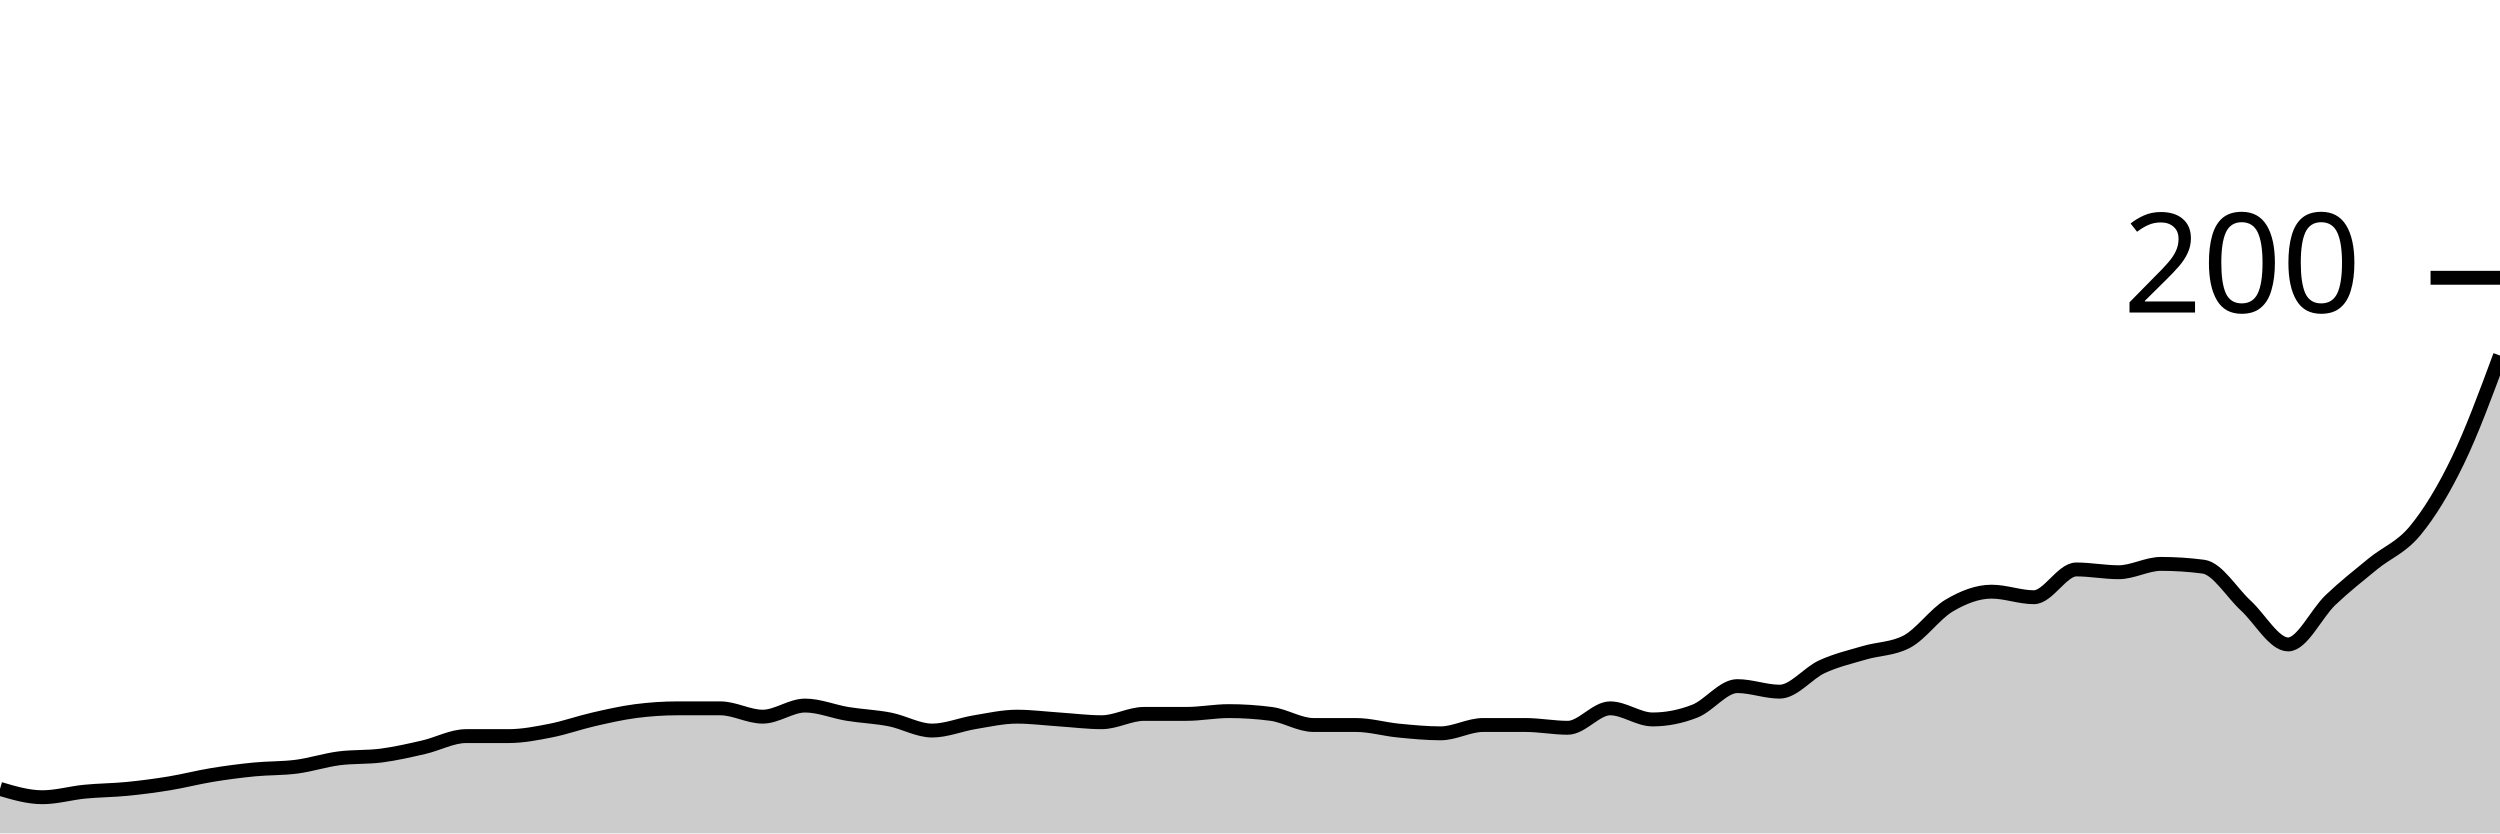
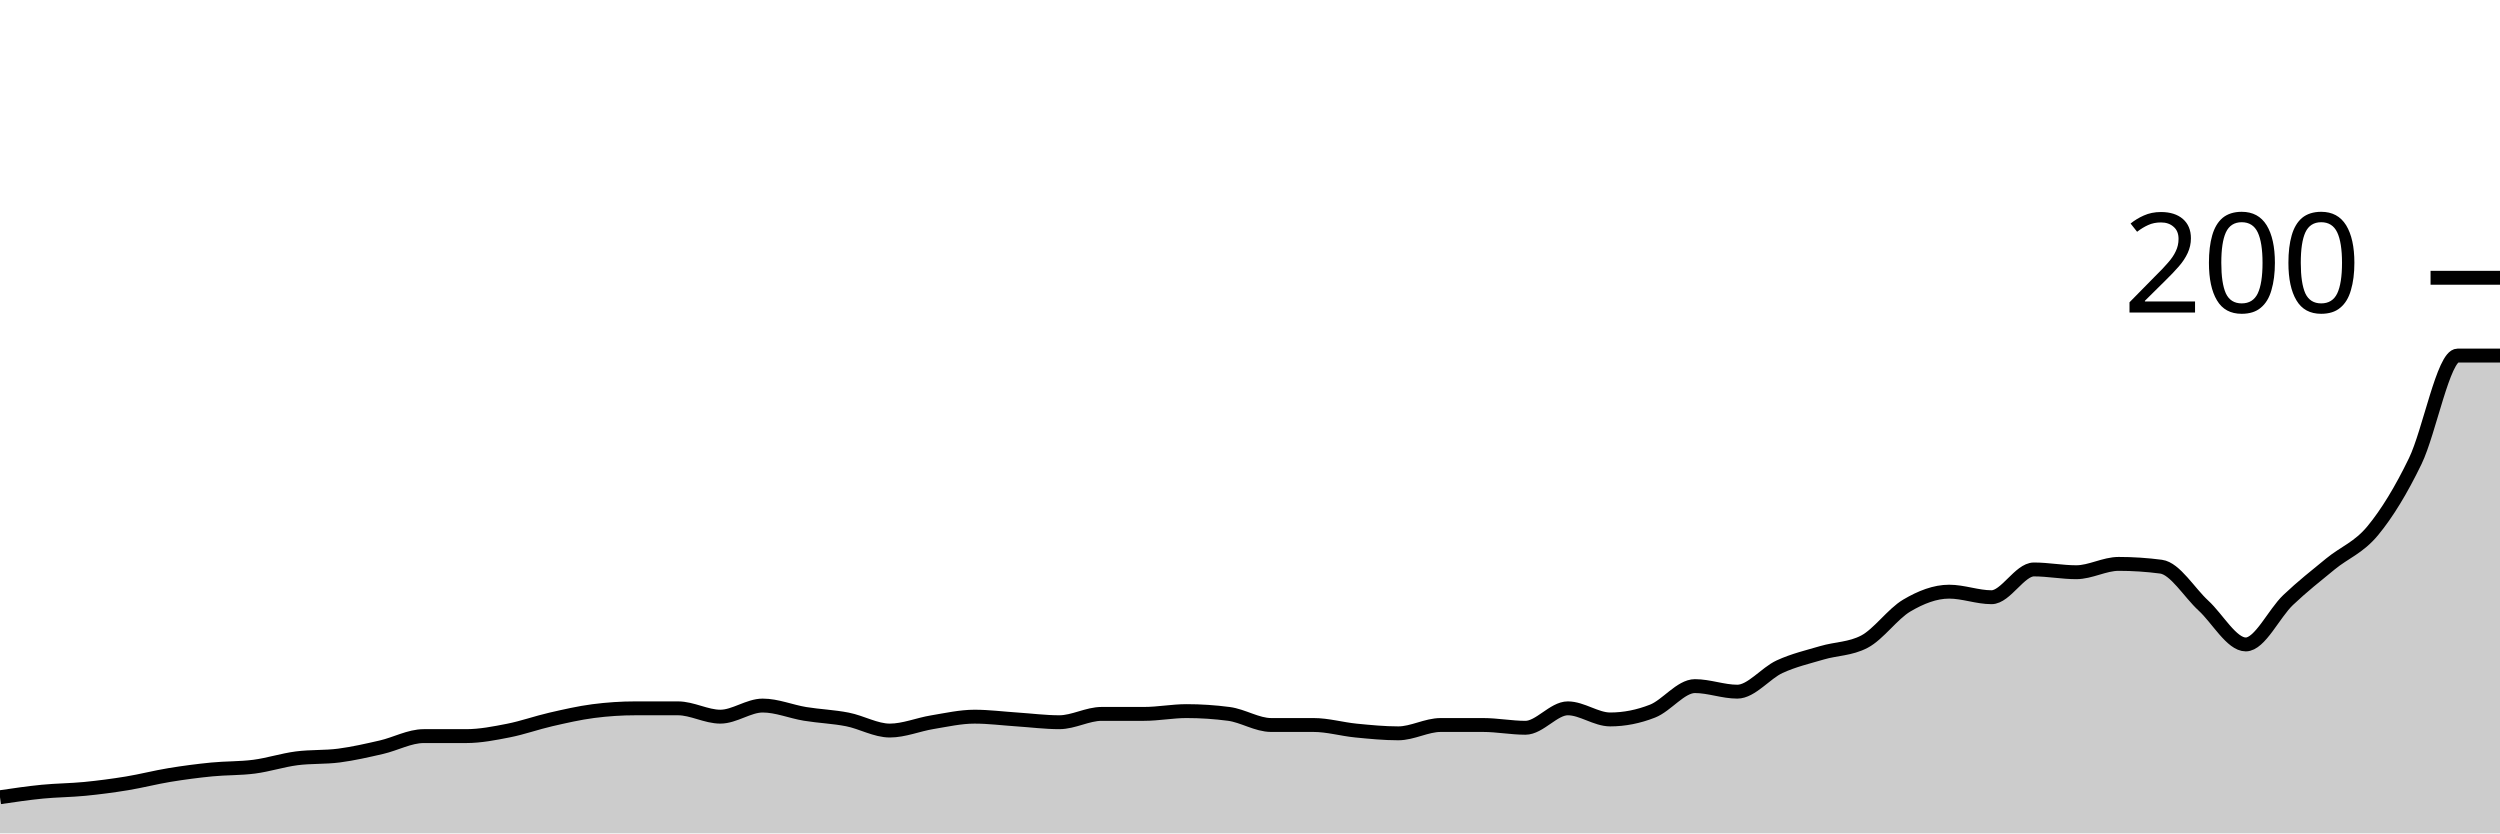
<svg xmlns="http://www.w3.org/2000/svg" viewBox="0 0 180 60">
  <g transform="translate(0,20)">
-     <path class="area" fill="rgba(0, 0, 0, 0.2)" d="M0,36.8C1.017,37.1,2.034,37.4,3.051,37.4C4.068,37.4,5.085,37.1,6.102,37C7.119,36.9,8.136,36.9,9.153,36.8C10.169,36.7,11.186,36.567,12.203,36.4C13.22,36.233,14.237,35.967,15.254,35.8C16.271,35.633,17.288,35.5,18.305,35.4C19.322,35.3,20.339,35.333,21.356,35.2C22.373,35.067,23.39,34.733,24.407,34.6C25.424,34.467,26.441,34.533,27.458,34.4C28.475,34.267,29.492,34.033,30.508,33.8C31.525,33.567,32.542,33,33.559,33C34.576,33,35.593,33,36.61,33C37.627,33,38.644,32.8,39.661,32.6C40.678,32.4,41.695,32.033,42.712,31.8C43.729,31.567,44.746,31.333,45.763,31.2C46.78,31.067,47.797,31,48.814,31C49.831,31,50.847,31,51.864,31C52.881,31,53.898,31.6,54.915,31.6C55.932,31.6,56.949,30.8,57.966,30.8C58.983,30.8,60,31.233,61.017,31.4C62.034,31.567,63.051,31.6,64.068,31.8C65.085,32,66.102,32.6,67.119,32.6C68.136,32.6,69.153,32.167,70.169,32C71.186,31.833,72.203,31.6,73.22,31.6C74.237,31.6,75.254,31.733,76.271,31.8C77.288,31.867,78.305,32,79.322,32C80.339,32,81.356,31.4,82.373,31.4C83.39,31.4,84.407,31.4,85.424,31.4C86.441,31.4,87.458,31.2,88.475,31.2C89.492,31.2,90.508,31.267,91.525,31.4C92.542,31.533,93.559,32.2,94.576,32.2C95.593,32.2,96.61,32.2,97.627,32.2C98.644,32.2,99.661,32.5,100.678,32.6C101.695,32.7,102.712,32.8,103.729,32.8C104.746,32.8,105.763,32.2,106.78,32.2C107.797,32.2,108.814,32.2,109.831,32.2C110.847,32.2,111.864,32.4,112.881,32.4C113.898,32.4,114.915,31,115.932,31C116.949,31,117.966,31.8,118.983,31.8C120,31.8,121.017,31.6,122.034,31.2C123.051,30.8,124.068,29.4,125.085,29.4C126.102,29.4,127.119,29.8,128.136,29.8C129.153,29.8,130.169,28.467,131.186,28C132.203,27.533,133.22,27.3,134.237,27C135.254,26.7,136.271,26.733,137.288,26.2C138.305,25.667,139.322,24.2,140.339,23.6C141.356,23,142.373,22.6,143.39,22.6C144.407,22.6,145.424,23,146.441,23C147.458,23,148.475,21,149.492,21C150.508,21,151.525,21.2,152.542,21.2C153.559,21.2,154.576,20.6,155.593,20.6C156.61,20.6,157.627,20.667,158.644,20.8C159.661,20.933,160.678,22.667,161.695,23.6C162.712,24.533,163.729,26.4,164.746,26.4C165.763,26.4,166.78,24.167,167.797,23.2C168.814,22.233,169.831,21.433,170.847,20.6C171.864,19.767,172.881,19.433,173.898,18.2C174.915,16.967,175.932,15.3,176.949,13.2C177.966,11.1,178.983,8.35,180,5.6L180,40C178.983,40,177.966,40,176.949,40C175.932,40,174.915,40,173.898,40C172.881,40,171.864,40,170.847,40C169.831,40,168.814,40,167.797,40C166.78,40,165.763,40,164.746,40C163.729,40,162.712,40,161.695,40C160.678,40,159.661,40,158.644,40C157.627,40,156.61,40,155.593,40C154.576,40,153.559,40,152.542,40C151.525,40,150.508,40,149.492,40C148.475,40,147.458,40,146.441,40C145.424,40,144.407,40,143.39,40C142.373,40,141.356,40,140.339,40C139.322,40,138.305,40,137.288,40C136.271,40,135.254,40,134.237,40C133.22,40,132.203,40,131.186,40C130.169,40,129.153,40,128.136,40C127.119,40,126.102,40,125.085,40C124.068,40,123.051,40,122.034,40C121.017,40,120,40,118.983,40C117.966,40,116.949,40,115.932,40C114.915,40,113.898,40,112.881,40C111.864,40,110.847,40,109.831,40C108.814,40,107.797,40,106.78,40C105.763,40,104.746,40,103.729,40C102.712,40,101.695,40,100.678,40C99.661,40,98.644,40,97.627,40C96.61,40,95.593,40,94.576,40C93.559,40,92.542,40,91.525,40C90.508,40,89.492,40,88.475,40C87.458,40,86.441,40,85.424,40C84.407,40,83.39,40,82.373,40C81.356,40,80.339,40,79.322,40C78.305,40,77.288,40,76.271,40C75.254,40,74.237,40,73.22,40C72.203,40,71.186,40,70.169,40C69.153,40,68.136,40,67.119,40C66.102,40,65.085,40,64.068,40C63.051,40,62.034,40,61.017,40C60,40,58.983,40,57.966,40C56.949,40,55.932,40,54.915,40C53.898,40,52.881,40,51.864,40C50.847,40,49.831,40,48.814,40C47.797,40,46.78,40,45.763,40C44.746,40,43.729,40,42.712,40C41.695,40,40.678,40,39.661,40C38.644,40,37.627,40,36.61,40C35.593,40,34.576,40,33.559,40C32.542,40,31.525,40,30.508,40C29.492,40,28.475,40,27.458,40C26.441,40,25.424,40,24.407,40C23.39,40,22.373,40,21.356,40C20.339,40,19.322,40,18.305,40C17.288,40,16.271,40,15.254,40C14.237,40,13.22,40,12.203,40C11.186,40,10.169,40,9.153,40C8.136,40,7.119,40,6.102,40C5.085,40,4.068,40,3.051,40C2.034,40,1.017,40,0,40Z" />
-     <path class="line" stroke="black" fill="none" d="M0,36.8C1.017,37.1,2.034,37.4,3.051,37.4C4.068,37.4,5.085,37.1,6.102,37C7.119,36.9,8.136,36.9,9.153,36.8C10.169,36.7,11.186,36.567,12.203,36.4C13.22,36.233,14.237,35.967,15.254,35.8C16.271,35.633,17.288,35.5,18.305,35.4C19.322,35.3,20.339,35.333,21.356,35.2C22.373,35.067,23.39,34.733,24.407,34.6C25.424,34.467,26.441,34.533,27.458,34.4C28.475,34.267,29.492,34.033,30.508,33.8C31.525,33.567,32.542,33,33.559,33C34.576,33,35.593,33,36.61,33C37.627,33,38.644,32.8,39.661,32.6C40.678,32.4,41.695,32.033,42.712,31.8C43.729,31.567,44.746,31.333,45.763,31.2C46.78,31.067,47.797,31,48.814,31C49.831,31,50.847,31,51.864,31C52.881,31,53.898,31.6,54.915,31.6C55.932,31.6,56.949,30.8,57.966,30.8C58.983,30.8,60,31.233,61.017,31.4C62.034,31.567,63.051,31.6,64.068,31.8C65.085,32,66.102,32.6,67.119,32.6C68.136,32.6,69.153,32.167,70.169,32C71.186,31.833,72.203,31.6,73.22,31.6C74.237,31.6,75.254,31.733,76.271,31.8C77.288,31.867,78.305,32,79.322,32C80.339,32,81.356,31.4,82.373,31.4C83.39,31.4,84.407,31.4,85.424,31.4C86.441,31.4,87.458,31.2,88.475,31.2C89.492,31.2,90.508,31.267,91.525,31.4C92.542,31.533,93.559,32.2,94.576,32.2C95.593,32.2,96.61,32.2,97.627,32.2C98.644,32.2,99.661,32.5,100.678,32.6C101.695,32.7,102.712,32.8,103.729,32.8C104.746,32.8,105.763,32.2,106.78,32.2C107.797,32.2,108.814,32.2,109.831,32.2C110.847,32.2,111.864,32.4,112.881,32.4C113.898,32.4,114.915,31,115.932,31C116.949,31,117.966,31.8,118.983,31.8C120,31.8,121.017,31.6,122.034,31.2C123.051,30.8,124.068,29.4,125.085,29.4C126.102,29.4,127.119,29.8,128.136,29.8C129.153,29.8,130.169,28.467,131.186,28C132.203,27.533,133.22,27.3,134.237,27C135.254,26.7,136.271,26.733,137.288,26.2C138.305,25.667,139.322,24.2,140.339,23.6C141.356,23,142.373,22.6,143.39,22.6C144.407,22.6,145.424,23,146.441,23C147.458,23,148.475,21,149.492,21C150.508,21,151.525,21.2,152.542,21.2C153.559,21.2,154.576,20.6,155.593,20.6C156.61,20.6,157.627,20.667,158.644,20.8C159.661,20.933,160.678,22.667,161.695,23.6C162.712,24.533,163.729,26.4,164.746,26.4C165.763,26.4,166.78,24.167,167.797,23.2C168.814,22.233,169.831,21.433,170.847,20.6C171.864,19.767,172.881,19.433,173.898,18.2C174.915,16.967,175.932,15.3,176.949,13.2C177.966,11.1,178.983,8.35,180,5.6" />
+     <path class="area" fill="rgba(0, 0, 0, 0.2)" d="M0,37.4C1.017,37.25,2.034,37.1,3.051,37C4.068,36.9,5.085,36.9,6.102,36.8C7.119,36.7,8.136,36.567,9.153,36.4C10.169,36.233,11.186,35.967,12.203,35.8C13.22,35.633,14.237,35.5,15.254,35.4C16.271,35.3,17.288,35.333,18.305,35.2C19.322,35.067,20.339,34.733,21.356,34.6C22.373,34.467,23.39,34.533,24.407,34.4C25.424,34.267,26.441,34.033,27.458,33.8C28.475,33.567,29.492,33,30.508,33C31.525,33,32.542,33,33.559,33C34.576,33,35.593,32.8,36.61,32.6C37.627,32.4,38.644,32.033,39.661,31.8C40.678,31.567,41.695,31.333,42.712,31.2C43.729,31.067,44.746,31,45.763,31C46.78,31,47.797,31,48.814,31C49.831,31,50.847,31.6,51.864,31.6C52.881,31.6,53.898,30.8,54.915,30.8C55.932,30.8,56.949,31.233,57.966,31.4C58.983,31.567,60,31.6,61.017,31.8C62.034,32,63.051,32.6,64.068,32.6C65.085,32.6,66.102,32.167,67.119,32C68.136,31.833,69.153,31.6,70.169,31.6C71.186,31.6,72.203,31.733,73.22,31.8C74.237,31.867,75.254,32,76.271,32C77.288,32,78.305,31.4,79.322,31.4C80.339,31.4,81.356,31.4,82.373,31.4C83.39,31.4,84.407,31.2,85.424,31.2C86.441,31.2,87.458,31.267,88.475,31.4C89.492,31.533,90.508,32.2,91.525,32.2C92.542,32.2,93.559,32.2,94.576,32.2C95.593,32.2,96.61,32.5,97.627,32.6C98.644,32.7,99.661,32.8,100.678,32.8C101.695,32.8,102.712,32.2,103.729,32.2C104.746,32.2,105.763,32.2,106.78,32.2C107.797,32.2,108.814,32.4,109.831,32.4C110.847,32.4,111.864,31,112.881,31C113.898,31,114.915,31.8,115.932,31.8C116.949,31.8,117.966,31.6,118.983,31.2C120,30.8,121.017,29.4,122.034,29.4C123.051,29.4,124.068,29.8,125.085,29.8C126.102,29.8,127.119,28.467,128.136,28C129.153,27.533,130.169,27.3,131.186,27C132.203,26.7,133.22,26.733,134.237,26.2C135.254,25.667,136.271,24.2,137.288,23.6C138.305,23,139.322,22.6,140.339,22.6C141.356,22.6,142.373,23,143.39,23C144.407,23,145.424,21,146.441,21C147.458,21,148.475,21.2,149.492,21.2C150.508,21.2,151.525,20.6,152.542,20.6C153.559,20.6,154.576,20.667,155.593,20.8C156.61,20.933,157.627,22.667,158.644,23.6C159.661,24.533,160.678,26.4,161.695,26.4C162.712,26.4,163.729,24.167,164.746,23.2C165.763,22.233,166.78,21.433,167.797,20.6C168.814,19.767,169.831,19.433,170.847,18.2C171.864,16.967,172.881,15.3,173.898,13.2C174.915,11.1,175.932,5.6,176.949,5.6C177.966,5.6,178.983,5.6,180,5.6L180,40C178.983,40,177.966,40,176.949,40C175.932,40,174.915,40,173.898,40C172.881,40,171.864,40,170.847,40C169.831,40,168.814,40,167.797,40C166.78,40,165.763,40,164.746,40C163.729,40,162.712,40,161.695,40C160.678,40,159.661,40,158.644,40C157.627,40,156.61,40,155.593,40C154.576,40,153.559,40,152.542,40C151.525,40,150.508,40,149.492,40C148.475,40,147.458,40,146.441,40C145.424,40,144.407,40,143.39,40C142.373,40,141.356,40,140.339,40C139.322,40,138.305,40,137.288,40C136.271,40,135.254,40,134.237,40C133.22,40,132.203,40,131.186,40C130.169,40,129.153,40,128.136,40C127.119,40,126.102,40,125.085,40C124.068,40,123.051,40,122.034,40C121.017,40,120,40,118.983,40C117.966,40,116.949,40,115.932,40C114.915,40,113.898,40,112.881,40C111.864,40,110.847,40,109.831,40C108.814,40,107.797,40,106.78,40C105.763,40,104.746,40,103.729,40C102.712,40,101.695,40,100.678,40C99.661,40,98.644,40,97.627,40C96.61,40,95.593,40,94.576,40C93.559,40,92.542,40,91.525,40C90.508,40,89.492,40,88.475,40C87.458,40,86.441,40,85.424,40C84.407,40,83.39,40,82.373,40C81.356,40,80.339,40,79.322,40C78.305,40,77.288,40,76.271,40C75.254,40,74.237,40,73.22,40C72.203,40,71.186,40,70.169,40C69.153,40,68.136,40,67.119,40C66.102,40,65.085,40,64.068,40C63.051,40,62.034,40,61.017,40C60,40,58.983,40,57.966,40C56.949,40,55.932,40,54.915,40C53.898,40,52.881,40,51.864,40C50.847,40,49.831,40,48.814,40C47.797,40,46.78,40,45.763,40C44.746,40,43.729,40,42.712,40C41.695,40,40.678,40,39.661,40C38.644,40,37.627,40,36.61,40C35.593,40,34.576,40,33.559,40C32.542,40,31.525,40,30.508,40C29.492,40,28.475,40,27.458,40C26.441,40,25.424,40,24.407,40C23.39,40,22.373,40,21.356,40C20.339,40,19.322,40,18.305,40C17.288,40,16.271,40,15.254,40C14.237,40,13.22,40,12.203,40C11.186,40,10.169,40,9.153,40C8.136,40,7.119,40,6.102,40C5.085,40,4.068,40,3.051,40C2.034,40,1.017,40,0,40Z" />
+     <path class="line" stroke="black" fill="none" d="M0,37.4C1.017,37.25,2.034,37.1,3.051,37C4.068,36.9,5.085,36.9,6.102,36.8C7.119,36.7,8.136,36.567,9.153,36.4C10.169,36.233,11.186,35.967,12.203,35.8C13.22,35.633,14.237,35.5,15.254,35.4C16.271,35.3,17.288,35.333,18.305,35.2C19.322,35.067,20.339,34.733,21.356,34.6C22.373,34.467,23.39,34.533,24.407,34.4C25.424,34.267,26.441,34.033,27.458,33.8C28.475,33.567,29.492,33,30.508,33C31.525,33,32.542,33,33.559,33C34.576,33,35.593,32.8,36.61,32.6C37.627,32.4,38.644,32.033,39.661,31.8C40.678,31.567,41.695,31.333,42.712,31.2C43.729,31.067,44.746,31,45.763,31C46.78,31,47.797,31,48.814,31C49.831,31,50.847,31.6,51.864,31.6C52.881,31.6,53.898,30.8,54.915,30.8C55.932,30.8,56.949,31.233,57.966,31.4C58.983,31.567,60,31.6,61.017,31.8C62.034,32,63.051,32.6,64.068,32.6C65.085,32.6,66.102,32.167,67.119,32C68.136,31.833,69.153,31.6,70.169,31.6C71.186,31.6,72.203,31.733,73.22,31.8C74.237,31.867,75.254,32,76.271,32C77.288,32,78.305,31.4,79.322,31.4C80.339,31.4,81.356,31.4,82.373,31.4C83.39,31.4,84.407,31.2,85.424,31.2C86.441,31.2,87.458,31.267,88.475,31.4C89.492,31.533,90.508,32.2,91.525,32.2C92.542,32.2,93.559,32.2,94.576,32.2C95.593,32.2,96.61,32.5,97.627,32.6C98.644,32.7,99.661,32.8,100.678,32.8C101.695,32.8,102.712,32.2,103.729,32.2C104.746,32.2,105.763,32.2,106.78,32.2C107.797,32.2,108.814,32.4,109.831,32.4C110.847,32.4,111.864,31,112.881,31C113.898,31,114.915,31.8,115.932,31.8C116.949,31.8,117.966,31.6,118.983,31.2C120,30.8,121.017,29.4,122.034,29.4C123.051,29.4,124.068,29.8,125.085,29.8C126.102,29.8,127.119,28.467,128.136,28C129.153,27.533,130.169,27.3,131.186,27C132.203,26.7,133.22,26.733,134.237,26.2C135.254,25.667,136.271,24.2,137.288,23.6C138.305,23,139.322,22.6,140.339,22.6C141.356,22.6,142.373,23,143.39,23C144.407,23,145.424,21,146.441,21C147.458,21,148.475,21.2,149.492,21.2C150.508,21.2,151.525,20.6,152.542,20.6C153.559,20.6,154.576,20.667,155.593,20.8C156.61,20.933,157.627,22.667,158.644,23.6C159.661,24.533,160.678,26.4,161.695,26.4C162.712,26.4,163.729,24.167,164.746,23.2C165.763,22.233,166.78,21.433,167.797,20.6C168.814,19.767,169.831,19.433,170.847,18.2C171.864,16.967,172.881,15.3,173.898,13.2C174.915,11.1,175.932,5.6,176.949,5.6C177.966,5.6,178.983,5.6,180,5.6" />
    <path class="axis-ceiling" stroke-width="1" stroke="black" fill="none" d="M175,0L180,0" />
    <text class="axis-ceiling-label" font-family="sans-serif" text-anchor="end" font-size="10px" x="170" y="2.5">200</text>
  </g>
</svg>
